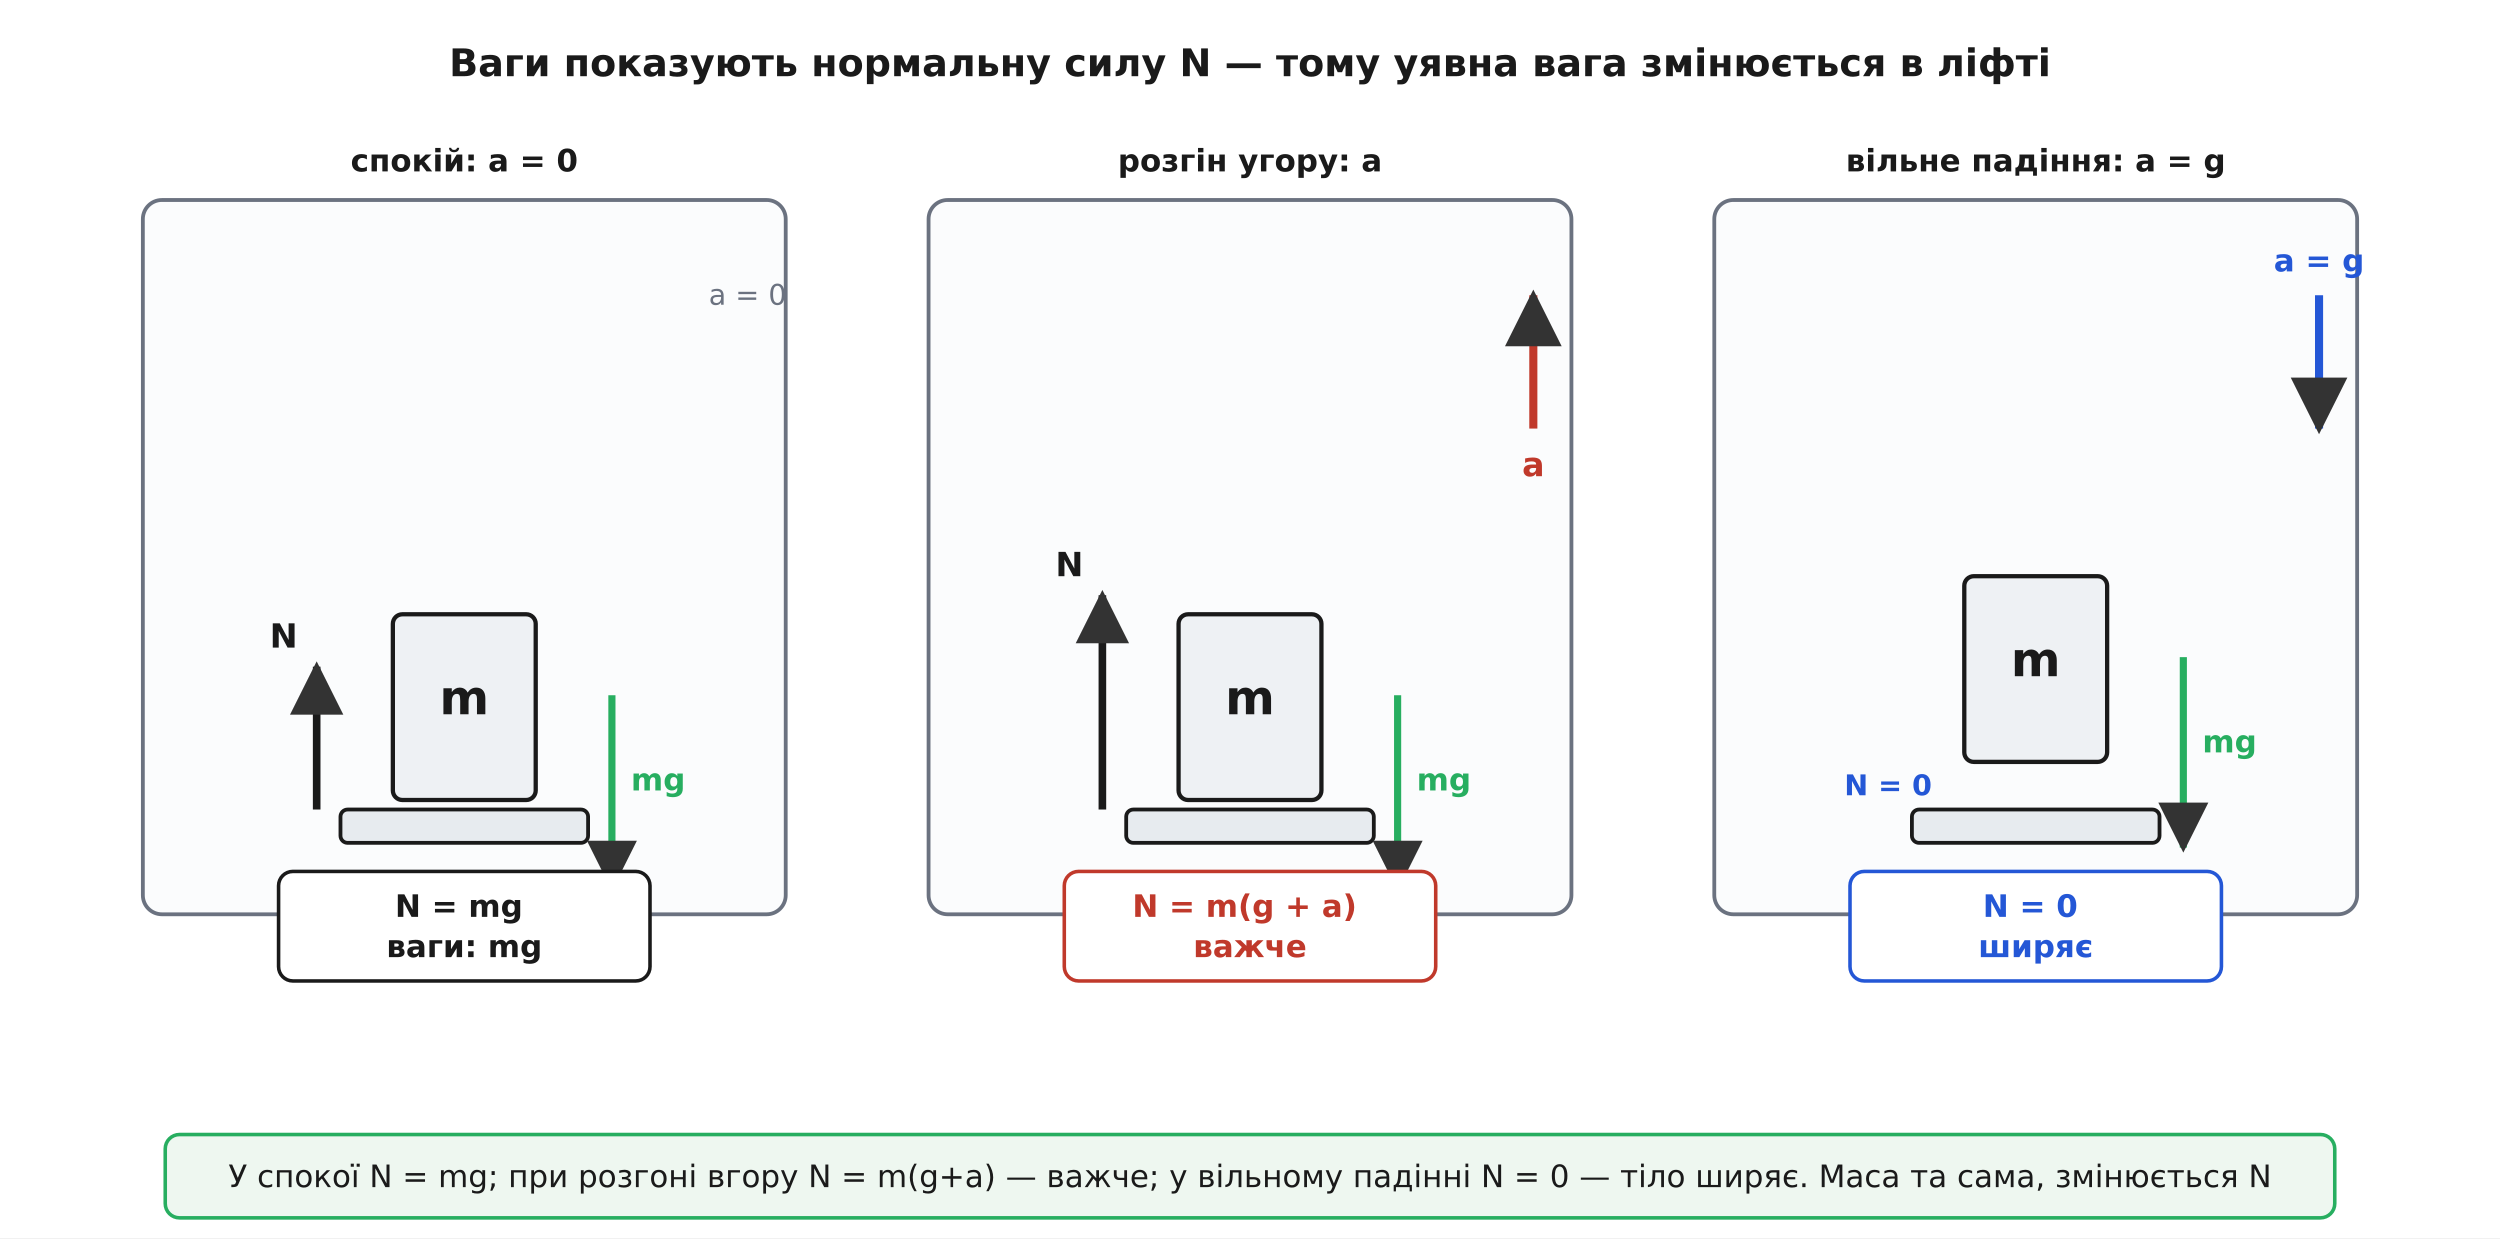
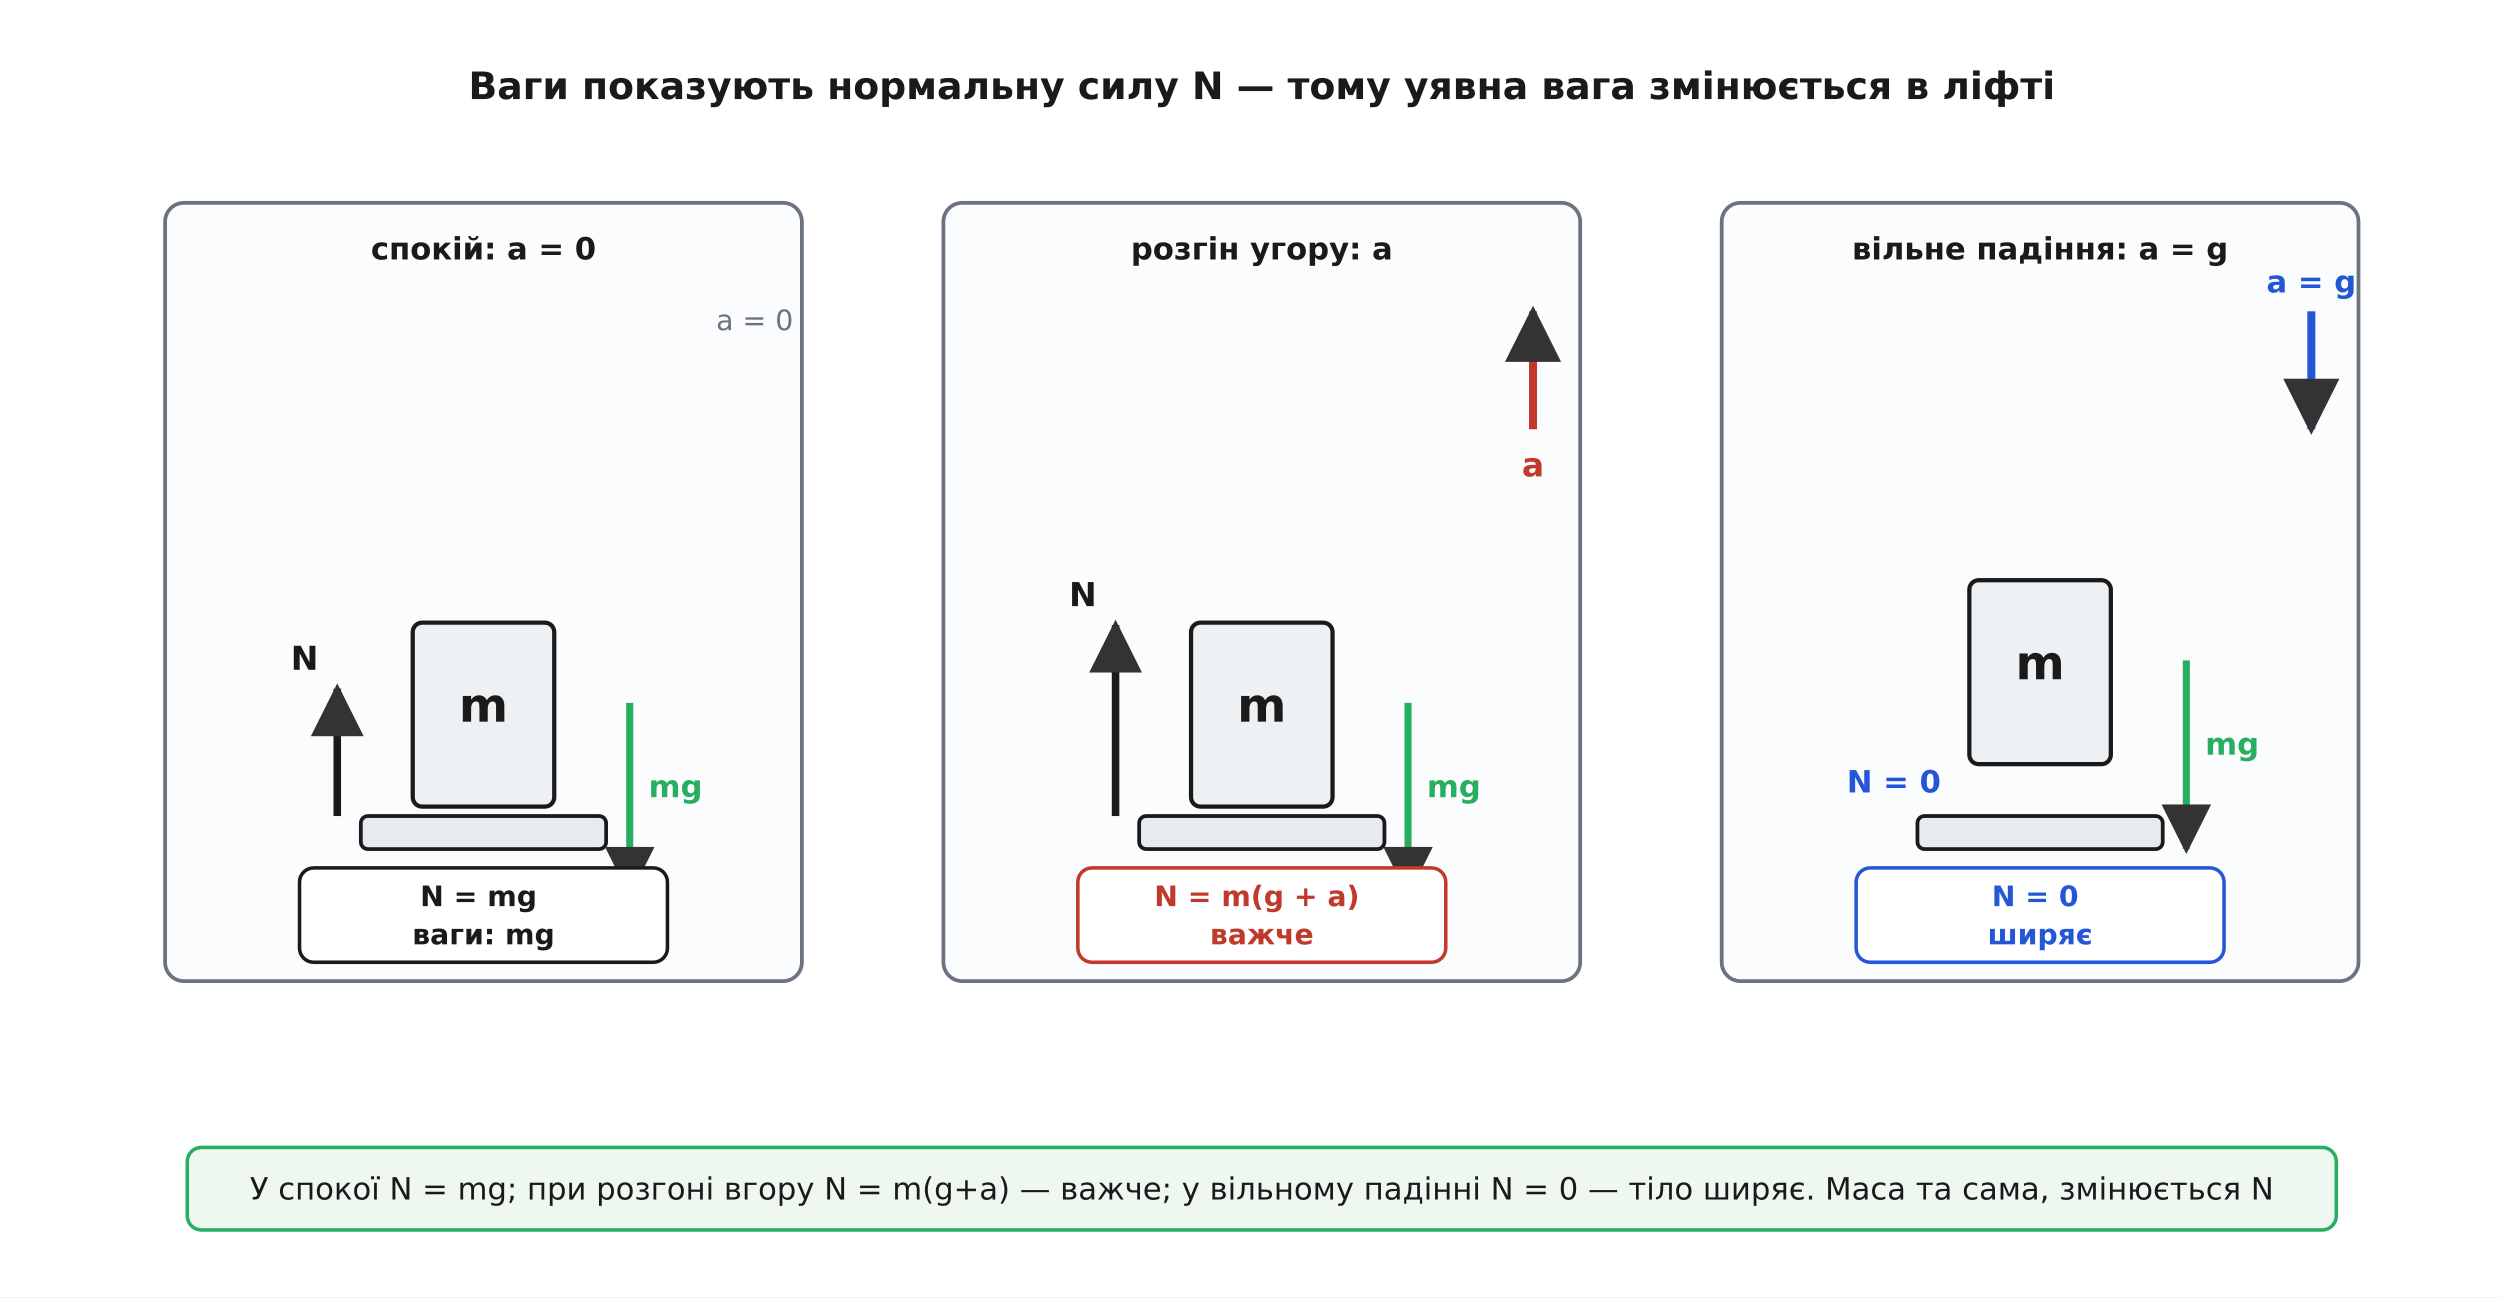
- <svg xmlns="http://www.w3.org/2000/svg" viewBox="0 0 1050 520" font-family="'Segoe UI', 'DejaVu Sans', Arial, sans-serif">
-   <rect width="1050" height="520" fill="#ffffff" />
+ <svg xmlns="http://www.w3.org/2000/svg" viewBox="-10 -10 1060 550" font-family="'Segoe UI', 'DejaVu Sans', Arial, sans-serif">
+   <rect x="-10" y="-10" width="1060" height="550" fill="#ffffff" />
  <defs>
    <marker id="arrow" viewBox="0 0 10 10" refX="9" refY="5" markerWidth="7" markerHeight="7" orient="auto-start-reverse">
      <path d="M0 0 L10 5 L0 10 z" fill="#333333" />
    </marker>
  </defs>
  <text x="525.0" y="32.0" font-family="'Segoe UI', 'DejaVu Sans', Arial, sans-serif" font-size="16" fill="#1a1a1a" text-anchor="middle" font-weight="700">Ваги показують нормальну силу N — тому уявна вага змінюється в ліфті</text>
-   <rect x="60.0" y="84.0" width="270.0" height="300.0" rx="8" fill="#fbfcfd" stroke="#6b7280" stroke-width="1.6" />
-   <text x="195.0" y="72.0" font-family="'Segoe UI', 'DejaVu Sans', Arial, sans-serif" font-size="13" fill="#1a1a1a" text-anchor="middle" font-weight="700">спокій:  a = 0</text>
-   <rect x="143.0" y="340.0" width="104.0" height="14.0" rx="3" fill="#e7ebef" stroke="#1a1a1a" stroke-width="1.6" />
-   <rect x="165.0" y="258.0" width="60.0" height="78.0" rx="4" fill="#eef1f4" stroke="#1a1a1a" stroke-width="1.8" />
-   <text x="195.0" y="300.0" font-family="'Segoe UI', 'DejaVu Sans', Arial, sans-serif" font-size="20" fill="#1a1a1a" text-anchor="middle" font-weight="700">m</text>
-   <line x1="257.0" y1="292.0" x2="257.0" y2="372.0" stroke="#27ae60" stroke-width="3.0" marker-end="url(#arrow)" />
-   <text x="265.0" y="332.0" font-family="'Segoe UI', 'DejaVu Sans', Arial, sans-serif" font-size="13" fill="#27ae60" text-anchor="start" font-weight="700">mg</text>
-   <line x1="133.0" y1="340.0" x2="133.0" y2="280.0" stroke="#1a1a1a" stroke-width="3.2" marker-end="url(#arrow)" />
-   <text x="125.0" y="272.0" font-family="'Segoe UI', 'DejaVu Sans', Arial, sans-serif" font-size="14" fill="#1a1a1a" text-anchor="end" font-weight="700">N</text>
-   <text x="314.0" y="128.0" font-family="'Segoe UI', 'DejaVu Sans', Arial, sans-serif" font-size="12" fill="#6b7280" text-anchor="middle">a = 0</text>
-   <rect x="117.0" y="366.0" width="156.0" height="46.0" rx="6" fill="#ffffff" stroke="#1a1a1a" stroke-width="1.5" />
-   <text x="195.0" y="385.1" font-family="'Segoe UI', 'DejaVu Sans', Arial, sans-serif" font-size="13" fill="#1a1a1a" text-anchor="middle" font-weight="700">
+   <rect x="60.0" y="76.0" width="270.0" height="330.0" rx="8" fill="#fbfcfd" stroke="#6b7280" stroke-width="1.6" />
+   <text x="195.0" y="100.0" font-family="'Segoe UI', 'DejaVu Sans', Arial, sans-serif" font-size="13" fill="#1a1a1a" text-anchor="middle" font-weight="700">спокій:  a = 0</text>
+   <rect x="143.0" y="336.0" width="104.0" height="14.0" rx="3" fill="#e7ebef" stroke="#1a1a1a" stroke-width="1.6" />
+   <rect x="165.0" y="254.0" width="60.0" height="78.0" rx="4" fill="#eef1f4" stroke="#1a1a1a" stroke-width="1.8" />
+   <text x="195.0" y="296.0" font-family="'Segoe UI', 'DejaVu Sans', Arial, sans-serif" font-size="20" fill="#1a1a1a" text-anchor="middle" font-weight="700">m</text>
+   <line x1="257.0" y1="288.0" x2="257.0" y2="368.0" stroke="#27ae60" stroke-width="3.0" marker-end="url(#arrow)" />
+   <text x="265.0" y="328.0" font-family="'Segoe UI', 'DejaVu Sans', Arial, sans-serif" font-size="13" fill="#27ae60" text-anchor="start" font-weight="700">mg</text>
+   <line x1="133.0" y1="336.0" x2="133.0" y2="282.0" stroke="#1a1a1a" stroke-width="3.2" marker-end="url(#arrow)" />
+   <text x="125.0" y="274.0" font-family="'Segoe UI', 'DejaVu Sans', Arial, sans-serif" font-size="14" fill="#1a1a1a" text-anchor="end" font-weight="700">N</text>
+   <text x="310.0" y="130.0" font-family="'Segoe UI', 'DejaVu Sans', Arial, sans-serif" font-size="12" fill="#6b7280" text-anchor="middle">a = 0</text>
+   <rect x="117.0" y="358.0" width="156.0" height="40.0" rx="6" fill="#ffffff" stroke="#1a1a1a" stroke-width="1.5" />
+   <text x="195.0" y="374.2" font-family="'Segoe UI', 'DejaVu Sans', Arial, sans-serif" font-size="12" fill="#1a1a1a" text-anchor="middle" font-weight="700">
    <tspan x="195.0" dy="0.0">N = mg</tspan>
-     <tspan x="195.0" dy="16.9">ваги: mg</tspan>
+     <tspan x="195.0" dy="16.2">ваги: mg</tspan>
  </text>
-   <rect x="390.0" y="84.0" width="270.0" height="300.0" rx="8" fill="#fbfcfd" stroke="#6b7280" stroke-width="1.6" />
-   <text x="525.0" y="72.0" font-family="'Segoe UI', 'DejaVu Sans', Arial, sans-serif" font-size="13" fill="#1a1a1a" text-anchor="middle" font-weight="700">розгін угору:  a</text>
-   <rect x="473.0" y="340.0" width="104.0" height="14.0" rx="3" fill="#e7ebef" stroke="#1a1a1a" stroke-width="1.6" />
-   <rect x="495.0" y="258.0" width="60.0" height="78.0" rx="4" fill="#eef1f4" stroke="#1a1a1a" stroke-width="1.8" />
-   <text x="525.0" y="300.0" font-family="'Segoe UI', 'DejaVu Sans', Arial, sans-serif" font-size="20" fill="#1a1a1a" text-anchor="middle" font-weight="700">m</text>
-   <line x1="587.0" y1="292.0" x2="587.0" y2="372.0" stroke="#27ae60" stroke-width="3.0" marker-end="url(#arrow)" />
-   <text x="595.0" y="332.0" font-family="'Segoe UI', 'DejaVu Sans', Arial, sans-serif" font-size="13" fill="#27ae60" text-anchor="start" font-weight="700">mg</text>
-   <line x1="463.0" y1="340.0" x2="463.0" y2="250.0" stroke="#1a1a1a" stroke-width="3.2" marker-end="url(#arrow)" />
-   <text x="455.0" y="242.0" font-family="'Segoe UI', 'DejaVu Sans', Arial, sans-serif" font-size="14" fill="#1a1a1a" text-anchor="end" font-weight="700">N</text>
-   <line x1="644.0" y1="180.0" x2="644.0" y2="124.0" stroke="#c0392b" stroke-width="3.4" marker-end="url(#arrow)" />
-   <text x="644.0" y="200.0" font-family="'Segoe UI', 'DejaVu Sans', Arial, sans-serif" font-size="14" fill="#c0392b" text-anchor="middle" font-weight="700">a</text>
-   <rect x="447.0" y="366.0" width="156.0" height="46.0" rx="6" fill="#ffffff" stroke="#c0392b" stroke-width="1.5" />
-   <text x="525.0" y="385.1" font-family="'Segoe UI', 'DejaVu Sans', Arial, sans-serif" font-size="13" fill="#c0392b" text-anchor="middle" font-weight="700">
+   <rect x="390.0" y="76.0" width="270.0" height="330.0" rx="8" fill="#fbfcfd" stroke="#6b7280" stroke-width="1.6" />
+   <text x="525.0" y="100.0" font-family="'Segoe UI', 'DejaVu Sans', Arial, sans-serif" font-size="13" fill="#1a1a1a" text-anchor="middle" font-weight="700">розгін угору:  a</text>
+   <rect x="473.0" y="336.0" width="104.0" height="14.0" rx="3" fill="#e7ebef" stroke="#1a1a1a" stroke-width="1.6" />
+   <rect x="495.0" y="254.0" width="60.0" height="78.0" rx="4" fill="#eef1f4" stroke="#1a1a1a" stroke-width="1.8" />
+   <text x="525.0" y="296.0" font-family="'Segoe UI', 'DejaVu Sans', Arial, sans-serif" font-size="20" fill="#1a1a1a" text-anchor="middle" font-weight="700">m</text>
+   <line x1="587.0" y1="288.0" x2="587.0" y2="368.0" stroke="#27ae60" stroke-width="3.0" marker-end="url(#arrow)" />
+   <text x="595.0" y="328.0" font-family="'Segoe UI', 'DejaVu Sans', Arial, sans-serif" font-size="13" fill="#27ae60" text-anchor="start" font-weight="700">mg</text>
+   <line x1="463.0" y1="336.0" x2="463.0" y2="255.0" stroke="#1a1a1a" stroke-width="3.2" marker-end="url(#arrow)" />
+   <text x="455.0" y="247.0" font-family="'Segoe UI', 'DejaVu Sans', Arial, sans-serif" font-size="14" fill="#1a1a1a" text-anchor="end" font-weight="700">N</text>
+   <line x1="640.0" y1="172.0" x2="640.0" y2="122.0" stroke="#c0392b" stroke-width="3.4" marker-end="url(#arrow)" />
+   <text x="640.0" y="192.0" font-family="'Segoe UI', 'DejaVu Sans', Arial, sans-serif" font-size="14" fill="#c0392b" text-anchor="middle" font-weight="700">a</text>
+   <rect x="447.0" y="358.0" width="156.0" height="40.0" rx="6" fill="#ffffff" stroke="#c0392b" stroke-width="1.5" />
+   <text x="525.0" y="374.2" font-family="'Segoe UI', 'DejaVu Sans', Arial, sans-serif" font-size="12" fill="#c0392b" text-anchor="middle" font-weight="700">
    <tspan x="525.0" dy="0.0">N = m(g + a)</tspan>
-     <tspan x="525.0" dy="16.9">важче</tspan>
+     <tspan x="525.0" dy="16.2">важче</tspan>
  </text>
-   <rect x="720.0" y="84.0" width="270.0" height="300.0" rx="8" fill="#fbfcfd" stroke="#6b7280" stroke-width="1.6" />
-   <text x="855.0" y="72.0" font-family="'Segoe UI', 'DejaVu Sans', Arial, sans-serif" font-size="13" fill="#1a1a1a" text-anchor="middle" font-weight="700">вільне падіння:  a = g</text>
-   <rect x="803.0" y="340.0" width="104.0" height="14.0" rx="3" fill="#e7ebef" stroke="#1a1a1a" stroke-width="1.6" />
-   <rect x="825.0" y="242.0" width="60.0" height="78.0" rx="4" fill="#eef1f4" stroke="#1a1a1a" stroke-width="1.8" />
-   <text x="855.0" y="284.0" font-family="'Segoe UI', 'DejaVu Sans', Arial, sans-serif" font-size="20" fill="#1a1a1a" text-anchor="middle" font-weight="700">m</text>
-   <line x1="917.0" y1="276.0" x2="917.0" y2="356.0" stroke="#27ae60" stroke-width="3.0" marker-end="url(#arrow)" />
-   <text x="925.0" y="316.0" font-family="'Segoe UI', 'DejaVu Sans', Arial, sans-serif" font-size="13" fill="#27ae60" text-anchor="start" font-weight="700">mg</text>
-   <text x="793.0" y="334.0" font-family="'Segoe UI', 'DejaVu Sans', Arial, sans-serif" font-size="12" fill="#2457d6" text-anchor="middle" font-weight="700">N = 0</text>
-   <line x1="974.0" y1="124.0" x2="974.0" y2="180.0" stroke="#2457d6" stroke-width="3.4" marker-end="url(#arrow)" />
-   <text x="974.0" y="114.0" font-family="'Segoe UI', 'DejaVu Sans', Arial, sans-serif" font-size="13" fill="#2457d6" text-anchor="middle" font-weight="700">a = g</text>
-   <rect x="777.0" y="366.0" width="156.0" height="46.0" rx="6" fill="#ffffff" stroke="#2457d6" stroke-width="1.5" />
-   <text x="855.0" y="385.1" font-family="'Segoe UI', 'DejaVu Sans', Arial, sans-serif" font-size="13" fill="#2457d6" text-anchor="middle" font-weight="700">
+   <rect x="720.0" y="76.0" width="270.0" height="330.0" rx="8" fill="#fbfcfd" stroke="#6b7280" stroke-width="1.6" />
+   <text x="855.0" y="100.0" font-family="'Segoe UI', 'DejaVu Sans', Arial, sans-serif" font-size="13" fill="#1a1a1a" text-anchor="middle" font-weight="700">вільне падіння:  a = g</text>
+   <rect x="803.0" y="336.0" width="104.0" height="14.0" rx="3" fill="#e7ebef" stroke="#1a1a1a" stroke-width="1.6" />
+   <rect x="825.0" y="236.0" width="60.0" height="78.0" rx="4" fill="#eef1f4" stroke="#1a1a1a" stroke-width="1.8" />
+   <text x="855.0" y="278.0" font-family="'Segoe UI', 'DejaVu Sans', Arial, sans-serif" font-size="20" fill="#1a1a1a" text-anchor="middle" font-weight="700">m</text>
+   <line x1="917.0" y1="270.0" x2="917.0" y2="350.0" stroke="#27ae60" stroke-width="3.0" marker-end="url(#arrow)" />
+   <text x="925.0" y="310.0" font-family="'Segoe UI', 'DejaVu Sans', Arial, sans-serif" font-size="13" fill="#27ae60" text-anchor="start" font-weight="700">mg</text>
+   <text x="793.0" y="326.0" font-family="'Segoe UI', 'DejaVu Sans', Arial, sans-serif" font-size="13" fill="#2457d6" text-anchor="middle" font-weight="700">N = 0</text>
+   <line x1="970.0" y1="122.0" x2="970.0" y2="172.0" stroke="#2457d6" stroke-width="3.4" marker-end="url(#arrow)" />
+   <text x="970.0" y="114.0" font-family="'Segoe UI', 'DejaVu Sans', Arial, sans-serif" font-size="13" fill="#2457d6" text-anchor="middle" font-weight="700">a = g</text>
+   <rect x="777.0" y="358.0" width="156.0" height="40.0" rx="6" fill="#ffffff" stroke="#2457d6" stroke-width="1.5" />
+   <text x="855.0" y="374.2" font-family="'Segoe UI', 'DejaVu Sans', Arial, sans-serif" font-size="12" fill="#2457d6" text-anchor="middle" font-weight="700">
    <tspan x="855.0" dy="0.0">N = 0</tspan>
-     <tspan x="855.0" dy="16.9">ширяє</tspan>
+     <tspan x="855.0" dy="16.2">ширяє</tspan>
  </text>
  <rect x="69.4" y="476.5" width="911.2" height="35.0" rx="6" fill="#eef7f0" stroke="#27ae60" stroke-width="1.5" />
  <text x="525.0" y="498.6" font-family="'Segoe UI', 'DejaVu Sans', Arial, sans-serif" font-size="13" fill="#1a1a1a" text-anchor="middle">
    <tspan x="525.0" dy="0.0">У спокої N = mg; при розгоні вгору N = m(g+a) — важче; у вільному падінні N = 0 — тіло ширяє. Маса та сама, змінюється N</tspan>
  </text>
</svg>
